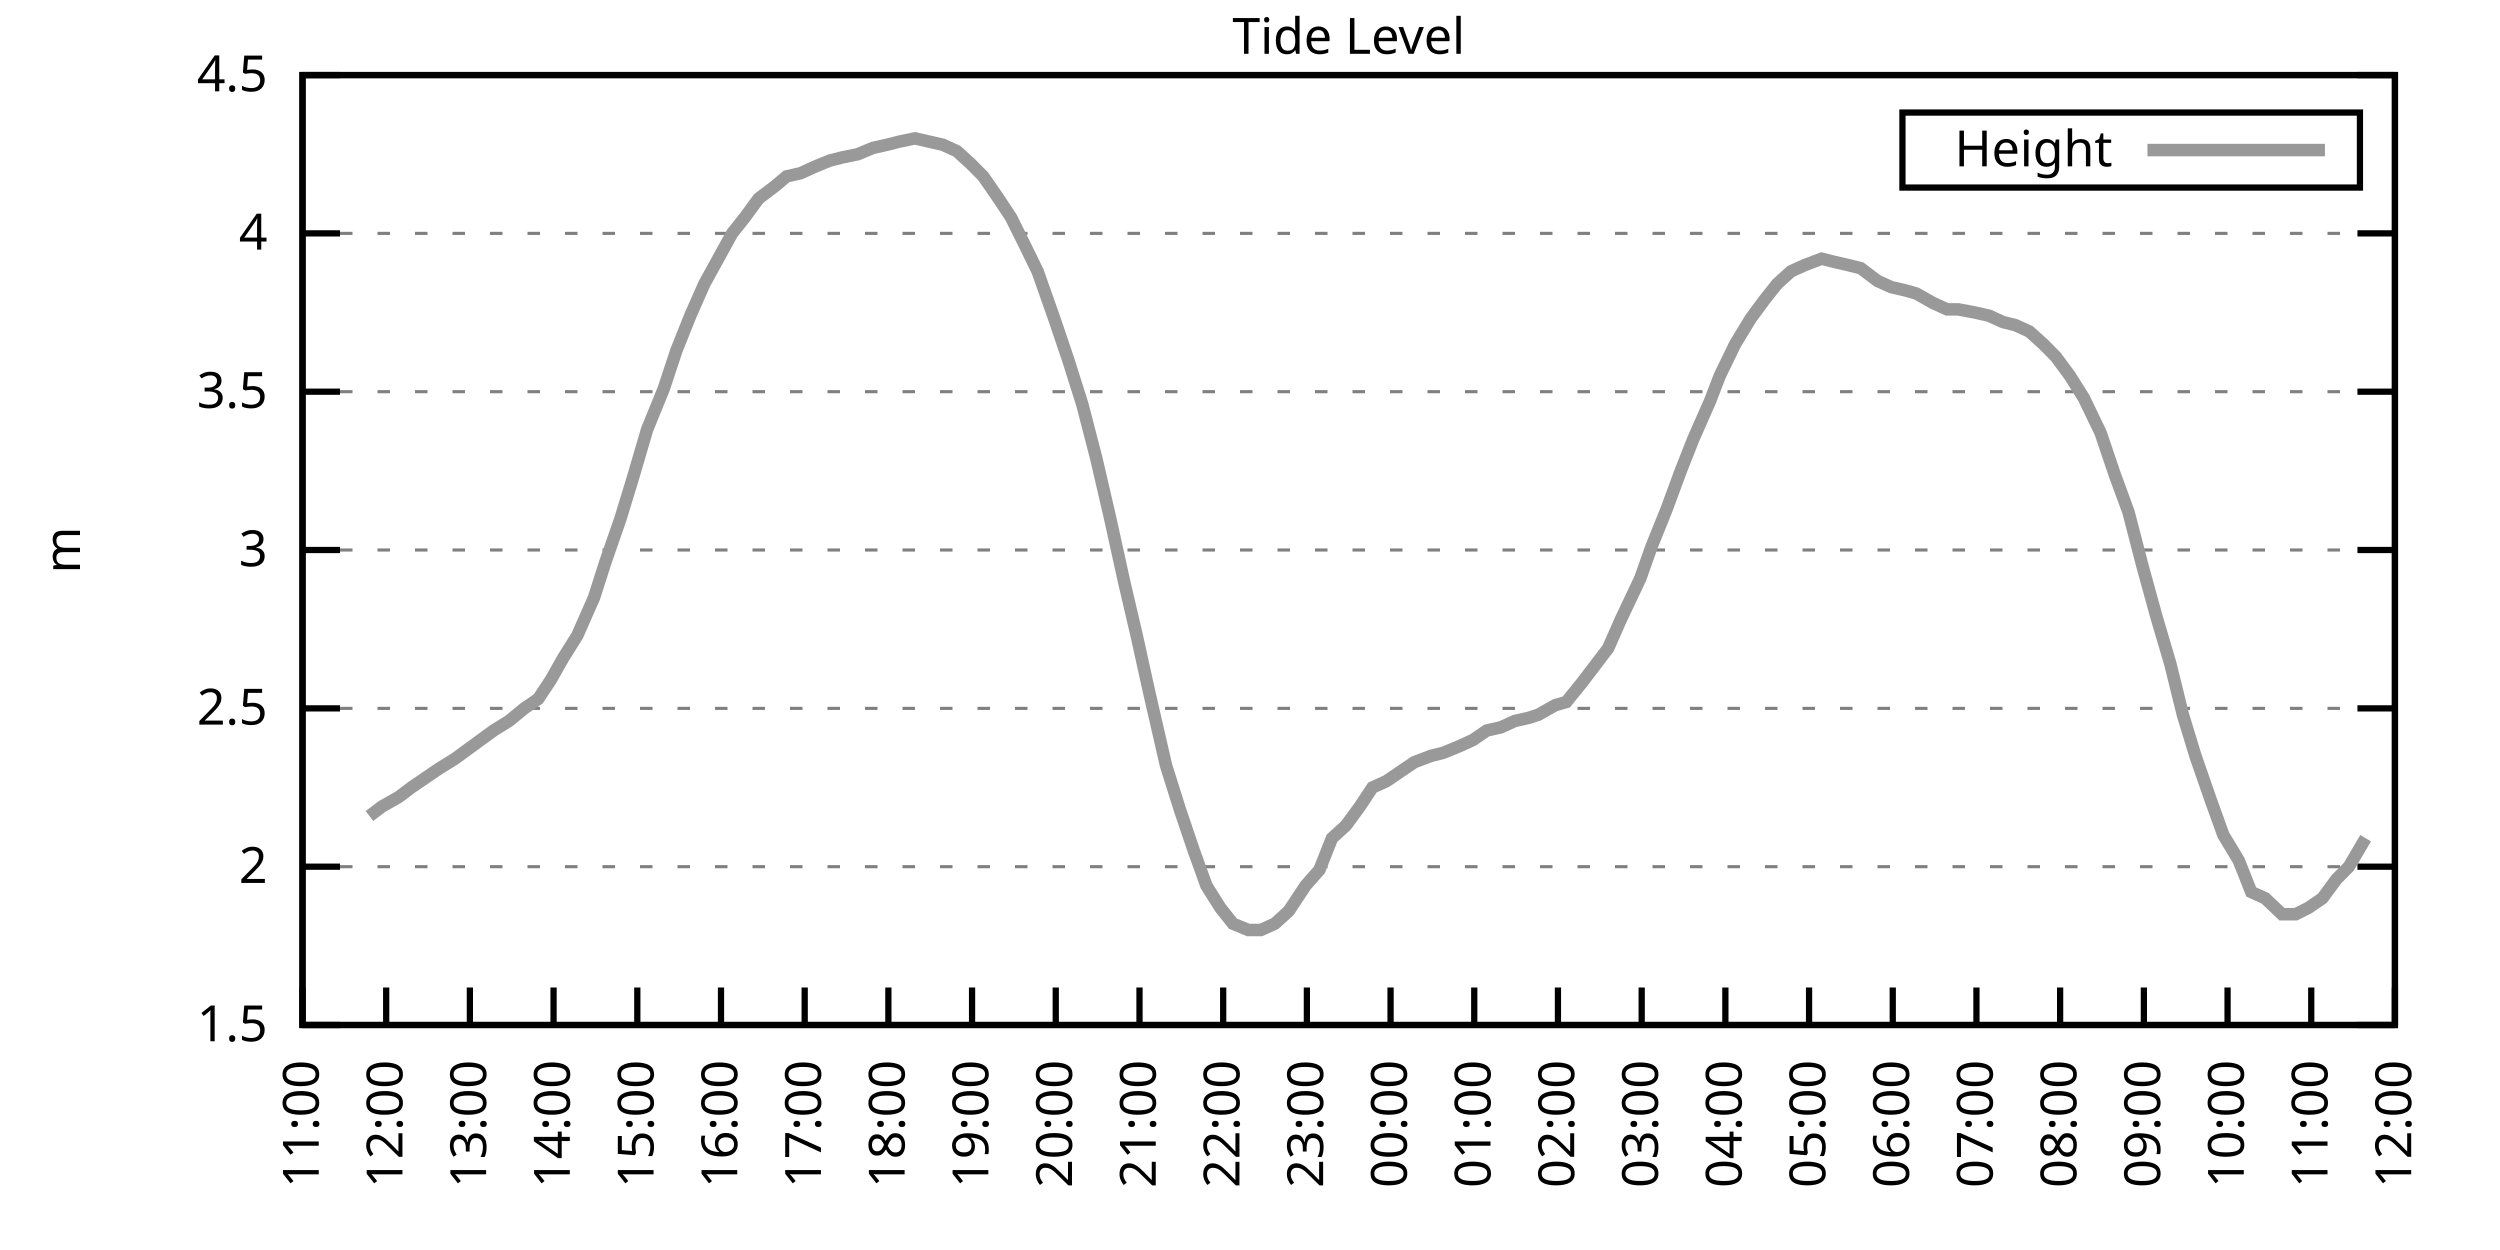
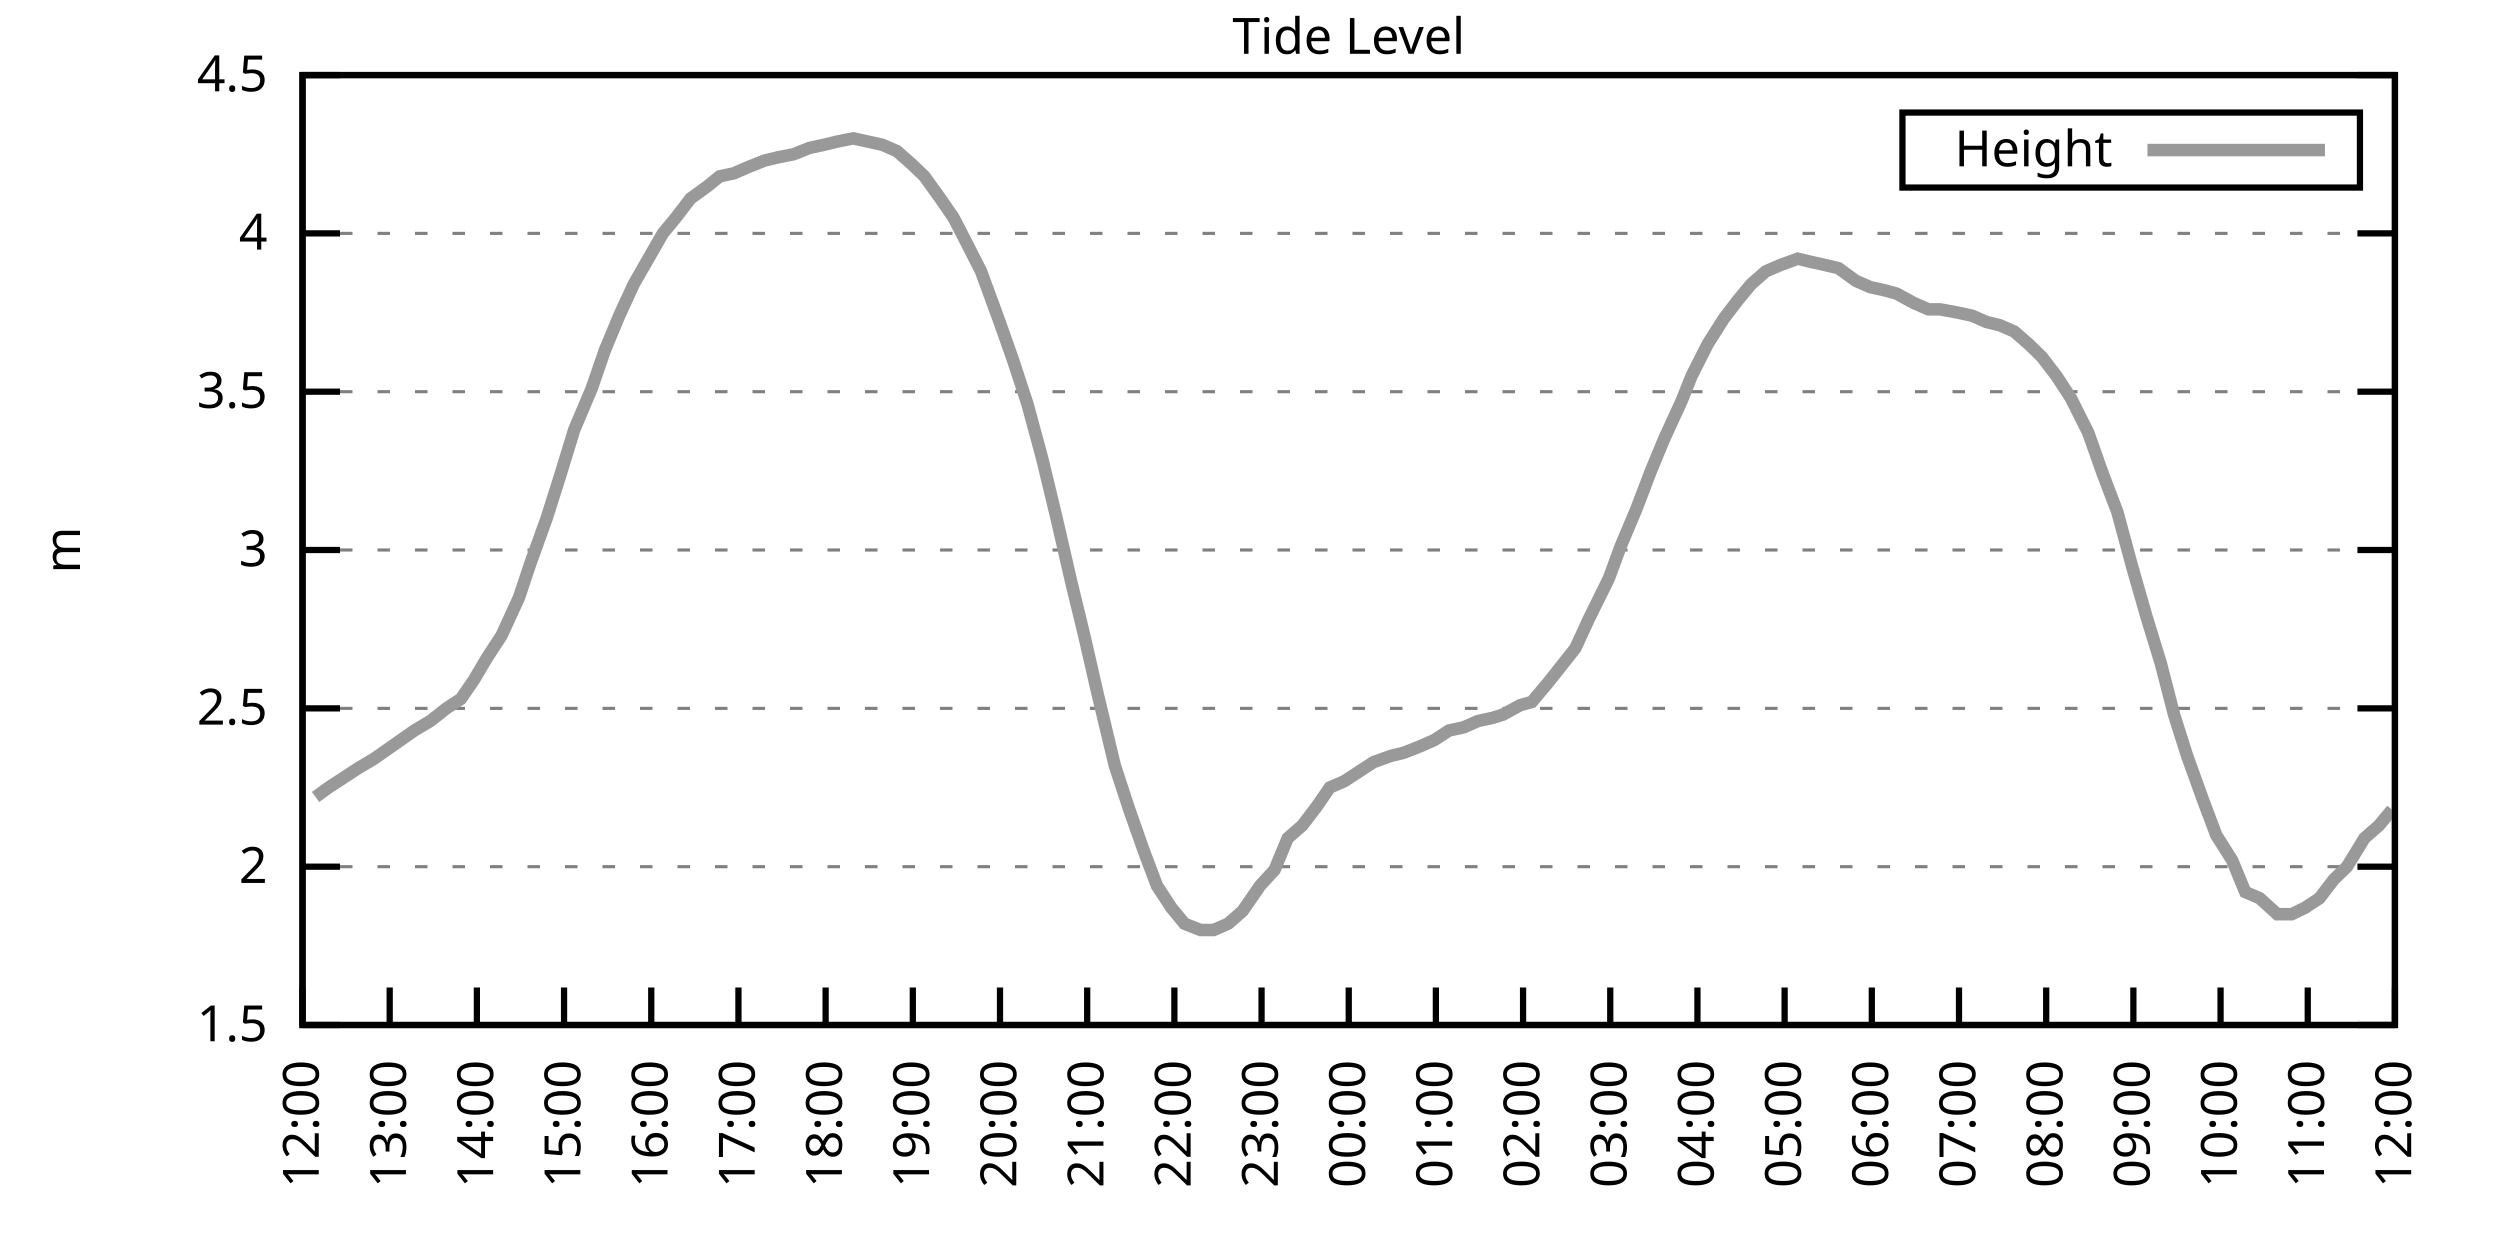
<svg xmlns="http://www.w3.org/2000/svg" xmlns:xlink="http://www.w3.org/1999/xlink" width="400" height="200" viewBox="0 0 400 200">
  <g id="gnuplot_canvas">
    <rect x="0" y="0" width="400" height="200" fill="none" />
    <defs>
      <circle id="gpDot" r="0.5" stroke-width="0.5" stroke="currentColor" />
      <path id="gpPt0" stroke-width="0.333" stroke="currentColor" d="M-1,0 h2 M0,-1 v2" />
      <path id="gpPt1" stroke-width="0.333" stroke="currentColor" d="M-1,-1 L1,1 M1,-1 L-1,1" />
      <path id="gpPt2" stroke-width="0.333" stroke="currentColor" d="M-1,0 L1,0 M0,-1 L0,1 M-1,-1 L1,1 M-1,1 L1,-1" />
      <rect id="gpPt3" stroke-width="0.333" stroke="currentColor" x="-1" y="-1" width="2" height="2" />
      <rect id="gpPt4" stroke-width="0.333" stroke="currentColor" fill="currentColor" x="-1" y="-1" width="2" height="2" />
      <circle id="gpPt5" stroke-width="0.333" stroke="currentColor" cx="0" cy="0" r="1" />
      <use xlink:href="#gpPt5" id="gpPt6" fill="currentColor" stroke="none" />
      <path id="gpPt7" stroke-width="0.333" stroke="currentColor" d="M0,-1.33 L-1.33,0.67 L1.33,0.67 z" />
      <use xlink:href="#gpPt7" id="gpPt8" fill="currentColor" stroke="none" />
      <use xlink:href="#gpPt7" id="gpPt9" stroke="currentColor" transform="rotate(180)" />
      <use xlink:href="#gpPt9" id="gpPt10" fill="currentColor" stroke="none" />
      <use xlink:href="#gpPt3" id="gpPt11" stroke="currentColor" transform="rotate(45)" />
      <use xlink:href="#gpPt11" id="gpPt12" fill="currentColor" stroke="none" />
      <path id="gpPt13" stroke-width="0.333" stroke="currentColor" d="M0,1.330 L1.265,0.411 L0.782,-1.067 L-0.782,-1.076 L-1.265,0.411 z" />
      <use xlink:href="#gpPt13" id="gpPt14" fill="currentColor" stroke="none" />
      <filter id="textbox" filterUnits="objectBoundingBox" x="0" y="0" height="1" width="1">
        <feFlood flood-color="white" flood-opacity="1" result="bgnd" />
        <feComposite in="SourceGraphic" in2="bgnd" operator="atop" />
      </filter>
      <filter id="greybox" filterUnits="objectBoundingBox" x="0" y="0" height="1" width="1">
        <feFlood flood-color="lightgrey" flood-opacity="1" result="grey" />
        <feComposite in="SourceGraphic" in2="grey" operator="atop" />
      </filter>
    </defs>
    <g fill="none" color="white" stroke="currentColor" stroke-width="1.00" stroke-linecap="butt" stroke-linejoin="miter">
</g>
    <g fill="none" color="black" stroke="currentColor" stroke-width="1.00" stroke-linecap="butt" stroke-linejoin="miter">
      <g stroke="none" shape-rendering="crispEdges">
        <polygon fill="rgb(255, 255, 255)" points="48.40,164.00 383.18,164.00 383.18,12.02 48.40,12.02 " />
      </g>
    </g>
    <g fill="none" color="black" stroke="currentColor" stroke-width="1.00" stroke-linecap="butt" stroke-linejoin="miter">
</g>
    <g fill="none" color="black" stroke="black" stroke-width="0.50" stroke-linecap="butt" stroke-linejoin="miter">
</g>
    <g fill="none" color="gray" stroke="currentColor" stroke-width="0.50" stroke-linecap="butt" stroke-linejoin="miter">
      <path stroke="gray" stroke-dasharray="2,4" class="gridline" d="M48.40,164.00 L383.19,164.00  " />
    </g>
    <g fill="none" color="gray" stroke="gray" stroke-width="1.00" stroke-linecap="butt" stroke-linejoin="miter">
</g>
    <g fill="none" color="black" stroke="currentColor" stroke-width="1.00" stroke-linecap="butt" stroke-linejoin="miter">
      <path stroke="black" d="M48.40,164.00 L54.40,164.00 M383.19,164.00 L377.19,164.00  " />
      <g transform="translate(42.80,166.60)" stroke="none" fill="black" font-family="Sans" font-size="8.00" text-anchor="end">
        <text>
          <tspan font-family="Sans"> 1.5</tspan>
        </text>
      </g>
    </g>
    <g fill="none" color="black" stroke="currentColor" stroke-width="1.00" stroke-linecap="butt" stroke-linejoin="miter">
</g>
    <g fill="none" color="black" stroke="black" stroke-width="0.50" stroke-linecap="butt" stroke-linejoin="miter">
</g>
    <g fill="none" color="gray" stroke="currentColor" stroke-width="0.50" stroke-linecap="butt" stroke-linejoin="miter">
      <path stroke="gray" stroke-dasharray="2,4" class="gridline" d="M48.40,138.67 L383.19,138.67  " />
    </g>
    <g fill="none" color="gray" stroke="gray" stroke-width="1.00" stroke-linecap="butt" stroke-linejoin="miter">
</g>
    <g fill="none" color="black" stroke="currentColor" stroke-width="1.00" stroke-linecap="butt" stroke-linejoin="miter">
      <path stroke="black" d="M48.40,138.67 L54.40,138.67 M383.19,138.67 L377.19,138.67  " />
      <g transform="translate(42.80,141.27)" stroke="none" fill="black" font-family="Sans" font-size="8.00" text-anchor="end">
        <text>
          <tspan font-family="Sans"> 2</tspan>
        </text>
      </g>
    </g>
    <g fill="none" color="black" stroke="currentColor" stroke-width="1.00" stroke-linecap="butt" stroke-linejoin="miter">
</g>
    <g fill="none" color="black" stroke="black" stroke-width="0.50" stroke-linecap="butt" stroke-linejoin="miter">
</g>
    <g fill="none" color="gray" stroke="currentColor" stroke-width="0.50" stroke-linecap="butt" stroke-linejoin="miter">
      <path stroke="gray" stroke-dasharray="2,4" class="gridline" d="M48.40,113.34 L383.19,113.34  " />
    </g>
    <g fill="none" color="gray" stroke="gray" stroke-width="1.00" stroke-linecap="butt" stroke-linejoin="miter">
</g>
    <g fill="none" color="black" stroke="currentColor" stroke-width="1.00" stroke-linecap="butt" stroke-linejoin="miter">
      <path stroke="black" d="M48.40,113.34 L54.40,113.34 M383.19,113.34 L377.19,113.34  " />
      <g transform="translate(42.80,115.94)" stroke="none" fill="black" font-family="Sans" font-size="8.00" text-anchor="end">
        <text>
          <tspan font-family="Sans"> 2.5</tspan>
        </text>
      </g>
    </g>
    <g fill="none" color="black" stroke="currentColor" stroke-width="1.00" stroke-linecap="butt" stroke-linejoin="miter">
</g>
    <g fill="none" color="black" stroke="black" stroke-width="0.50" stroke-linecap="butt" stroke-linejoin="miter">
</g>
    <g fill="none" color="gray" stroke="currentColor" stroke-width="0.50" stroke-linecap="butt" stroke-linejoin="miter">
      <path stroke="gray" stroke-dasharray="2,4" class="gridline" d="M48.40,88.00 L383.19,88.00  " />
    </g>
    <g fill="none" color="gray" stroke="gray" stroke-width="1.00" stroke-linecap="butt" stroke-linejoin="miter">
</g>
    <g fill="none" color="black" stroke="currentColor" stroke-width="1.00" stroke-linecap="butt" stroke-linejoin="miter">
      <path stroke="black" d="M48.40,88.00 L54.40,88.00 M383.19,88.00 L377.19,88.00  " />
      <g transform="translate(42.80,90.60)" stroke="none" fill="black" font-family="Sans" font-size="8.00" text-anchor="end">
        <text>
          <tspan font-family="Sans"> 3</tspan>
        </text>
      </g>
    </g>
    <g fill="none" color="black" stroke="currentColor" stroke-width="1.00" stroke-linecap="butt" stroke-linejoin="miter">
</g>
    <g fill="none" color="black" stroke="black" stroke-width="0.50" stroke-linecap="butt" stroke-linejoin="miter">
</g>
    <g fill="none" color="gray" stroke="currentColor" stroke-width="0.50" stroke-linecap="butt" stroke-linejoin="miter">
      <path stroke="gray" stroke-dasharray="2,4" class="gridline" d="M48.40,62.67 L383.19,62.67  " />
    </g>
    <g fill="none" color="gray" stroke="gray" stroke-width="1.00" stroke-linecap="butt" stroke-linejoin="miter">
</g>
    <g fill="none" color="black" stroke="currentColor" stroke-width="1.00" stroke-linecap="butt" stroke-linejoin="miter">
      <path stroke="black" d="M48.40,62.67 L54.40,62.67 M383.19,62.67 L377.19,62.67  " />
      <g transform="translate(42.80,65.27)" stroke="none" fill="black" font-family="Sans" font-size="8.00" text-anchor="end">
        <text>
          <tspan font-family="Sans"> 3.5</tspan>
        </text>
      </g>
    </g>
    <g fill="none" color="black" stroke="currentColor" stroke-width="1.00" stroke-linecap="butt" stroke-linejoin="miter">
</g>
    <g fill="none" color="black" stroke="black" stroke-width="0.50" stroke-linecap="butt" stroke-linejoin="miter">
</g>
    <g fill="none" color="gray" stroke="currentColor" stroke-width="0.50" stroke-linecap="butt" stroke-linejoin="miter">
      <path stroke="gray" stroke-dasharray="2,4" class="gridline" d="M48.40,37.34 L383.19,37.34  " />
    </g>
    <g fill="none" color="gray" stroke="gray" stroke-width="1.00" stroke-linecap="butt" stroke-linejoin="miter">
</g>
    <g fill="none" color="black" stroke="currentColor" stroke-width="1.00" stroke-linecap="butt" stroke-linejoin="miter">
      <path stroke="black" d="M48.40,37.34 L54.40,37.34 M383.19,37.34 L377.19,37.34  " />
      <g transform="translate(42.80,39.94)" stroke="none" fill="black" font-family="Sans" font-size="8.00" text-anchor="end">
        <text>
          <tspan font-family="Sans"> 4</tspan>
        </text>
      </g>
    </g>
    <g fill="none" color="black" stroke="currentColor" stroke-width="1.00" stroke-linecap="butt" stroke-linejoin="miter">
</g>
    <g fill="none" color="black" stroke="black" stroke-width="0.50" stroke-linecap="butt" stroke-linejoin="miter">
</g>
    <g fill="none" color="gray" stroke="currentColor" stroke-width="0.50" stroke-linecap="butt" stroke-linejoin="miter">
      <path stroke="gray" stroke-dasharray="2,4" class="gridline" d="M48.40,12.01 L383.19,12.01  " />
    </g>
    <g fill="none" color="gray" stroke="gray" stroke-width="1.00" stroke-linecap="butt" stroke-linejoin="miter">
</g>
    <g fill="none" color="black" stroke="currentColor" stroke-width="1.00" stroke-linecap="butt" stroke-linejoin="miter">
      <path stroke="black" d="M48.40,12.01 L54.40,12.01 M383.19,12.01 L377.19,12.01  " />
      <g transform="translate(42.80,14.61)" stroke="none" fill="black" font-family="Sans" font-size="8.00" text-anchor="end">
        <text>
          <tspan font-family="Sans"> 4.5</tspan>
        </text>
      </g>
    </g>
    <g fill="none" color="black" stroke="currentColor" stroke-width="1.00" stroke-linecap="butt" stroke-linejoin="miter">
      <path stroke="black" d="M48.40,164.00 L48.40,158.00  " />
      <g transform="translate(51.00,169.60) rotate(270.00)" stroke="none" fill="black" font-family="Sans" font-size="8.00" text-anchor="end">
        <text>
-           <tspan font-family="Sans">11:00</tspan>
-         </text>
-       </g>
-     </g>
-     <g fill="none" color="black" stroke="currentColor" stroke-width="1.00" stroke-linecap="butt" stroke-linejoin="miter">
-       <path stroke="black" d="M61.79,164.00 L61.79,158.00  " />
-       <g transform="translate(64.39,169.60) rotate(270.00)" stroke="none" fill="black" font-family="Sans" font-size="8.00" text-anchor="end">
-         <text>
          <tspan font-family="Sans">12:00</tspan>
        </text>
      </g>
    </g>
    <g fill="none" color="black" stroke="currentColor" stroke-width="1.00" stroke-linecap="butt" stroke-linejoin="miter">
-       <path stroke="black" d="M75.18,164.00 L75.18,158.00  " />
-       <g transform="translate(77.78,169.60) rotate(270.00)" stroke="none" fill="black" font-family="Sans" font-size="8.00" text-anchor="end">
+       <path stroke="black" d="M62.35,164.00 L62.35,158.00  " />
+       <g transform="translate(64.95,169.60) rotate(270.00)" stroke="none" fill="black" font-family="Sans" font-size="8.00" text-anchor="end">
        <text>
          <tspan font-family="Sans">13:00</tspan>
        </text>
      </g>
    </g>
    <g fill="none" color="black" stroke="currentColor" stroke-width="1.00" stroke-linecap="butt" stroke-linejoin="miter">
-       <path stroke="black" d="M88.57,164.00 L88.57,158.00  " />
-       <g transform="translate(91.17,169.60) rotate(270.00)" stroke="none" fill="black" font-family="Sans" font-size="8.00" text-anchor="end">
+       <path stroke="black" d="M76.30,164.00 L76.30,158.00  " />
+       <g transform="translate(78.90,169.60) rotate(270.00)" stroke="none" fill="black" font-family="Sans" font-size="8.00" text-anchor="end">
        <text>
          <tspan font-family="Sans">14:00</tspan>
        </text>
      </g>
    </g>
    <g fill="none" color="black" stroke="currentColor" stroke-width="1.00" stroke-linecap="butt" stroke-linejoin="miter">
-       <path stroke="black" d="M101.97,164.00 L101.97,158.00  " />
-       <g transform="translate(104.57,169.60) rotate(270.00)" stroke="none" fill="black" font-family="Sans" font-size="8.00" text-anchor="end">
+       <path stroke="black" d="M90.25,164.00 L90.25,158.00  " />
+       <g transform="translate(92.85,169.60) rotate(270.00)" stroke="none" fill="black" font-family="Sans" font-size="8.00" text-anchor="end">
        <text>
          <tspan font-family="Sans">15:00</tspan>
        </text>
      </g>
    </g>
    <g fill="none" color="black" stroke="currentColor" stroke-width="1.00" stroke-linecap="butt" stroke-linejoin="miter">
-       <path stroke="black" d="M115.36,164.00 L115.36,158.00  " />
-       <g transform="translate(117.96,169.60) rotate(270.00)" stroke="none" fill="black" font-family="Sans" font-size="8.00" text-anchor="end">
+       <path stroke="black" d="M104.20,164.00 L104.20,158.00  " />
+       <g transform="translate(106.80,169.60) rotate(270.00)" stroke="none" fill="black" font-family="Sans" font-size="8.00" text-anchor="end">
        <text>
          <tspan font-family="Sans">16:00</tspan>
        </text>
      </g>
    </g>
    <g fill="none" color="black" stroke="currentColor" stroke-width="1.00" stroke-linecap="butt" stroke-linejoin="miter">
-       <path stroke="black" d="M128.75,164.00 L128.75,158.00  " />
-       <g transform="translate(131.35,169.60) rotate(270.00)" stroke="none" fill="black" font-family="Sans" font-size="8.00" text-anchor="end">
+       <path stroke="black" d="M118.15,164.00 L118.15,158.00  " />
+       <g transform="translate(120.75,169.60) rotate(270.00)" stroke="none" fill="black" font-family="Sans" font-size="8.00" text-anchor="end">
        <text>
          <tspan font-family="Sans">17:00</tspan>
        </text>
      </g>
    </g>
    <g fill="none" color="black" stroke="currentColor" stroke-width="1.00" stroke-linecap="butt" stroke-linejoin="miter">
-       <path stroke="black" d="M142.14,164.00 L142.14,158.00  " />
-       <g transform="translate(144.74,169.60) rotate(270.00)" stroke="none" fill="black" font-family="Sans" font-size="8.00" text-anchor="end">
+       <path stroke="black" d="M132.10,164.00 L132.10,158.00  " />
+       <g transform="translate(134.70,169.60) rotate(270.00)" stroke="none" fill="black" font-family="Sans" font-size="8.00" text-anchor="end">
        <text>
          <tspan font-family="Sans">18:00</tspan>
        </text>
      </g>
    </g>
    <g fill="none" color="black" stroke="currentColor" stroke-width="1.00" stroke-linecap="butt" stroke-linejoin="miter">
-       <path stroke="black" d="M155.53,164.00 L155.53,158.00  " />
-       <g transform="translate(158.13,169.60) rotate(270.00)" stroke="none" fill="black" font-family="Sans" font-size="8.00" text-anchor="end">
+       <path stroke="black" d="M146.05,164.00 L146.05,158.00  " />
+       <g transform="translate(148.65,169.60) rotate(270.00)" stroke="none" fill="black" font-family="Sans" font-size="8.00" text-anchor="end">
        <text>
          <tspan font-family="Sans">19:00</tspan>
        </text>
      </g>
    </g>
    <g fill="none" color="black" stroke="currentColor" stroke-width="1.00" stroke-linecap="butt" stroke-linejoin="miter">
-       <path stroke="black" d="M168.92,164.00 L168.92,158.00  " />
-       <g transform="translate(171.52,169.60) rotate(270.00)" stroke="none" fill="black" font-family="Sans" font-size="8.00" text-anchor="end">
+       <path stroke="black" d="M160.00,164.00 L160.00,158.00  " />
+       <g transform="translate(162.60,169.60) rotate(270.00)" stroke="none" fill="black" font-family="Sans" font-size="8.00" text-anchor="end">
        <text>
          <tspan font-family="Sans">20:00</tspan>
        </text>
      </g>
    </g>
    <g fill="none" color="black" stroke="currentColor" stroke-width="1.00" stroke-linecap="butt" stroke-linejoin="miter">
-       <path stroke="black" d="M182.32,164.00 L182.32,158.00  " />
-       <g transform="translate(184.92,169.60) rotate(270.00)" stroke="none" fill="black" font-family="Sans" font-size="8.00" text-anchor="end">
+       <path stroke="black" d="M173.95,164.00 L173.95,158.00  " />
+       <g transform="translate(176.55,169.60) rotate(270.00)" stroke="none" fill="black" font-family="Sans" font-size="8.00" text-anchor="end">
        <text>
          <tspan font-family="Sans">21:00</tspan>
        </text>
      </g>
    </g>
    <g fill="none" color="black" stroke="currentColor" stroke-width="1.00" stroke-linecap="butt" stroke-linejoin="miter">
-       <path stroke="black" d="M195.71,164.00 L195.71,158.00  " />
-       <g transform="translate(198.31,169.60) rotate(270.00)" stroke="none" fill="black" font-family="Sans" font-size="8.00" text-anchor="end">
+       <path stroke="black" d="M187.90,164.00 L187.90,158.00  " />
+       <g transform="translate(190.50,169.60) rotate(270.00)" stroke="none" fill="black" font-family="Sans" font-size="8.00" text-anchor="end">
        <text>
          <tspan font-family="Sans">22:00</tspan>
        </text>
      </g>
    </g>
    <g fill="none" color="black" stroke="currentColor" stroke-width="1.00" stroke-linecap="butt" stroke-linejoin="miter">
-       <path stroke="black" d="M209.10,164.00 L209.10,158.00  " />
-       <g transform="translate(211.70,169.60) rotate(270.00)" stroke="none" fill="black" font-family="Sans" font-size="8.00" text-anchor="end">
+       <path stroke="black" d="M201.85,164.00 L201.85,158.00  " />
+       <g transform="translate(204.45,169.60) rotate(270.00)" stroke="none" fill="black" font-family="Sans" font-size="8.00" text-anchor="end">
        <text>
          <tspan font-family="Sans">23:00</tspan>
        </text>
      </g>
    </g>
    <g fill="none" color="black" stroke="currentColor" stroke-width="1.00" stroke-linecap="butt" stroke-linejoin="miter">
-       <path stroke="black" d="M222.49,164.00 L222.49,158.00  " />
-       <g transform="translate(225.09,169.60) rotate(270.00)" stroke="none" fill="black" font-family="Sans" font-size="8.00" text-anchor="end">
+       <path stroke="black" d="M215.80,164.00 L215.80,158.00  " />
+       <g transform="translate(218.40,169.60) rotate(270.00)" stroke="none" fill="black" font-family="Sans" font-size="8.00" text-anchor="end">
        <text>
          <tspan font-family="Sans">00:00</tspan>
        </text>
      </g>
    </g>
    <g fill="none" color="black" stroke="currentColor" stroke-width="1.00" stroke-linecap="butt" stroke-linejoin="miter">
-       <path stroke="black" d="M235.88,164.00 L235.88,158.00  " />
-       <g transform="translate(238.48,169.60) rotate(270.00)" stroke="none" fill="black" font-family="Sans" font-size="8.00" text-anchor="end">
+       <path stroke="black" d="M229.74,164.00 L229.74,158.00  " />
+       <g transform="translate(232.34,169.60) rotate(270.00)" stroke="none" fill="black" font-family="Sans" font-size="8.00" text-anchor="end">
        <text>
          <tspan font-family="Sans">01:00</tspan>
        </text>
      </g>
    </g>
    <g fill="none" color="black" stroke="currentColor" stroke-width="1.00" stroke-linecap="butt" stroke-linejoin="miter">
-       <path stroke="black" d="M249.27,164.00 L249.27,158.00  " />
-       <g transform="translate(251.87,169.60) rotate(270.00)" stroke="none" fill="black" font-family="Sans" font-size="8.00" text-anchor="end">
+       <path stroke="black" d="M243.69,164.00 L243.69,158.00  " />
+       <g transform="translate(246.29,169.60) rotate(270.00)" stroke="none" fill="black" font-family="Sans" font-size="8.00" text-anchor="end">
        <text>
          <tspan font-family="Sans">02:00</tspan>
        </text>
      </g>
    </g>
    <g fill="none" color="black" stroke="currentColor" stroke-width="1.00" stroke-linecap="butt" stroke-linejoin="miter">
-       <path stroke="black" d="M262.67,164.00 L262.67,158.00  " />
-       <g transform="translate(265.27,169.60) rotate(270.00)" stroke="none" fill="black" font-family="Sans" font-size="8.00" text-anchor="end">
+       <path stroke="black" d="M257.64,164.00 L257.64,158.00  " />
+       <g transform="translate(260.24,169.60) rotate(270.00)" stroke="none" fill="black" font-family="Sans" font-size="8.00" text-anchor="end">
        <text>
          <tspan font-family="Sans">03:00</tspan>
        </text>
      </g>
    </g>
    <g fill="none" color="black" stroke="currentColor" stroke-width="1.00" stroke-linecap="butt" stroke-linejoin="miter">
-       <path stroke="black" d="M276.06,164.00 L276.06,158.00  " />
-       <g transform="translate(278.66,169.60) rotate(270.00)" stroke="none" fill="black" font-family="Sans" font-size="8.00" text-anchor="end">
+       <path stroke="black" d="M271.59,164.00 L271.59,158.00  " />
+       <g transform="translate(274.19,169.60) rotate(270.00)" stroke="none" fill="black" font-family="Sans" font-size="8.00" text-anchor="end">
        <text>
          <tspan font-family="Sans">04:00</tspan>
        </text>
      </g>
    </g>
    <g fill="none" color="black" stroke="currentColor" stroke-width="1.00" stroke-linecap="butt" stroke-linejoin="miter">
-       <path stroke="black" d="M289.45,164.00 L289.45,158.00  " />
-       <g transform="translate(292.05,169.60) rotate(270.00)" stroke="none" fill="black" font-family="Sans" font-size="8.00" text-anchor="end">
+       <path stroke="black" d="M285.54,164.00 L285.54,158.00  " />
+       <g transform="translate(288.14,169.60) rotate(270.00)" stroke="none" fill="black" font-family="Sans" font-size="8.00" text-anchor="end">
        <text>
          <tspan font-family="Sans">05:00</tspan>
        </text>
      </g>
    </g>
    <g fill="none" color="black" stroke="currentColor" stroke-width="1.00" stroke-linecap="butt" stroke-linejoin="miter">
-       <path stroke="black" d="M302.84,164.00 L302.84,158.00  " />
-       <g transform="translate(305.44,169.60) rotate(270.00)" stroke="none" fill="black" font-family="Sans" font-size="8.00" text-anchor="end">
+       <path stroke="black" d="M299.49,164.00 L299.49,158.00  " />
+       <g transform="translate(302.09,169.60) rotate(270.00)" stroke="none" fill="black" font-family="Sans" font-size="8.00" text-anchor="end">
        <text>
          <tspan font-family="Sans">06:00</tspan>
        </text>
      </g>
    </g>
    <g fill="none" color="black" stroke="currentColor" stroke-width="1.00" stroke-linecap="butt" stroke-linejoin="miter">
-       <path stroke="black" d="M316.23,164.00 L316.23,158.00  " />
-       <g transform="translate(318.83,169.60) rotate(270.00)" stroke="none" fill="black" font-family="Sans" font-size="8.00" text-anchor="end">
+       <path stroke="black" d="M313.44,164.00 L313.44,158.00  " />
+       <g transform="translate(316.04,169.60) rotate(270.00)" stroke="none" fill="black" font-family="Sans" font-size="8.00" text-anchor="end">
        <text>
          <tspan font-family="Sans">07:00</tspan>
        </text>
      </g>
    </g>
    <g fill="none" color="black" stroke="currentColor" stroke-width="1.00" stroke-linecap="butt" stroke-linejoin="miter">
-       <path stroke="black" d="M329.62,164.00 L329.62,158.00  " />
-       <g transform="translate(332.22,169.60) rotate(270.00)" stroke="none" fill="black" font-family="Sans" font-size="8.00" text-anchor="end">
+       <path stroke="black" d="M327.39,164.00 L327.39,158.00  " />
+       <g transform="translate(329.99,169.60) rotate(270.00)" stroke="none" fill="black" font-family="Sans" font-size="8.00" text-anchor="end">
        <text>
          <tspan font-family="Sans">08:00</tspan>
        </text>
      </g>
    </g>
    <g fill="none" color="black" stroke="currentColor" stroke-width="1.00" stroke-linecap="butt" stroke-linejoin="miter">
-       <path stroke="black" d="M343.02,164.00 L343.02,158.00  " />
-       <g transform="translate(345.62,169.60) rotate(270.00)" stroke="none" fill="black" font-family="Sans" font-size="8.00" text-anchor="end">
+       <path stroke="black" d="M341.34,164.00 L341.34,158.00  " />
+       <g transform="translate(343.94,169.60) rotate(270.00)" stroke="none" fill="black" font-family="Sans" font-size="8.00" text-anchor="end">
        <text>
          <tspan font-family="Sans">09:00</tspan>
        </text>
      </g>
    </g>
    <g fill="none" color="black" stroke="currentColor" stroke-width="1.00" stroke-linecap="butt" stroke-linejoin="miter">
-       <path stroke="black" d="M356.41,164.00 L356.41,158.00  " />
-       <g transform="translate(359.01,169.60) rotate(270.00)" stroke="none" fill="black" font-family="Sans" font-size="8.00" text-anchor="end">
+       <path stroke="black" d="M355.29,164.00 L355.29,158.00  " />
+       <g transform="translate(357.89,169.60) rotate(270.00)" stroke="none" fill="black" font-family="Sans" font-size="8.00" text-anchor="end">
        <text>
          <tspan font-family="Sans">10:00</tspan>
        </text>
      </g>
    </g>
    <g fill="none" color="black" stroke="currentColor" stroke-width="1.00" stroke-linecap="butt" stroke-linejoin="miter">
-       <path stroke="black" d="M369.80,164.00 L369.80,158.00  " />
-       <g transform="translate(372.40,169.60) rotate(270.00)" stroke="none" fill="black" font-family="Sans" font-size="8.00" text-anchor="end">
+       <path stroke="black" d="M369.24,164.00 L369.24,158.00  " />
+       <g transform="translate(371.84,169.60) rotate(270.00)" stroke="none" fill="black" font-family="Sans" font-size="8.00" text-anchor="end">
        <text>
          <tspan font-family="Sans">11:00</tspan>
        </text>
      </g>
    </g>
    <g fill="none" color="black" stroke="currentColor" stroke-width="1.00" stroke-linecap="butt" stroke-linejoin="miter">
      <path stroke="black" d="M383.19,164.00 L383.19,158.00  " />
      <g transform="translate(385.79,169.60) rotate(270.00)" stroke="none" fill="black" font-family="Sans" font-size="8.00" text-anchor="end">
        <text>
          <tspan font-family="Sans">12:00</tspan>
        </text>
      </g>
    </g>
    <g fill="none" color="black" stroke="currentColor" stroke-width="1.00" stroke-linecap="butt" stroke-linejoin="miter">
</g>
    <g fill="none" color="black" stroke="currentColor" stroke-width="1.00" stroke-linecap="butt" stroke-linejoin="miter">
      <path stroke="black" d="M48.40,12.01 L48.40,164.00 L383.19,164.00 L383.19,12.01 L48.40,12.01 Z  " />
    </g>
    <g fill="none" color="black" stroke="currentColor" stroke-width="1.00" stroke-linecap="butt" stroke-linejoin="miter">
</g>
    <g fill="none" color="black" stroke="currentColor" stroke-width="1.00" stroke-linecap="butt" stroke-linejoin="miter">
      <path stroke="black" d="M304.39,30.01 L304.39,18.01 L377.59,18.01 L377.59,30.01 L304.39,30.01 Z  " />
    </g>
    <g id="Tide_level_plot_1">
      <g fill="none" color="white" stroke="black" stroke-width="2.00" stroke-linecap="butt" stroke-linejoin="miter">
</g>
      <g fill="none" color="black" stroke="currentColor" stroke-width="2.00" stroke-linecap="butt" stroke-linejoin="miter">
        <g transform="translate(337.99,26.61)" stroke="none" fill="black" font-family="Sans" font-size="8.00" text-anchor="end">
          <text>
            <tspan font-family="Sans">Height</tspan>
          </text>
        </g>
      </g>
      <g fill="none" color="black" stroke="currentColor" stroke-width="2.00" stroke-linecap="butt" stroke-linejoin="miter">
-         <path stroke="rgb(153, 153, 153)" d="M343.59,24.01 L371.99,24.01 M59.11,130.56 L61.12,129.04 L63.80,127.52 L65.81,126.00 L68.04,124.48 L70.27,122.96   L72.73,121.44 L78.98,116.88 L81.43,115.36 L83.89,113.34 L86.12,111.82 L88.13,108.78 L90.14,105.23 L92.37,101.68   L95.05,95.60 L96.83,90.03 L99.29,82.94 L101.30,76.35 L103.53,68.75 L106.21,62.17 L108.22,56.09 L110.45,50.51   L112.68,45.45 L117.14,37.34 L119.15,34.81 L121.38,31.77 L124.06,29.74 L125.85,28.22 L128.08,27.72 L130.31,26.70   L132.77,25.69 L134.78,25.18 L137.23,24.68 L139.69,23.66 L141.92,23.16 L143.93,22.65 L146.38,22.14 L148.61,22.65   L150.85,23.16 L153.08,24.17 L155.31,26.20 L157.32,28.22 L159.77,31.77 L161.78,34.81 L163.79,38.86 L166.02,43.42   L168.70,51.02 L170.93,57.61 L173.17,64.70 L175.40,73.31 L177.63,82.94 L179.86,93.07 L181.87,101.68 L183.88,110.80   L186.56,122.46 L188.79,129.55 L191.02,136.14 L193.03,141.71 L195.26,145.25 L197.27,147.79 L199.73,148.80 L201.73,148.80   L203.97,147.79 L206.20,145.76 L208.88,141.71 L211.11,139.17 L213.12,134.11 L215.35,132.08 L217.58,129.04 L219.59,126.00   L221.82,124.99 L224.05,123.47 L226.29,121.95 L228.96,120.94 L230.97,120.43 L233.43,119.42 L235.66,118.40 L237.89,116.88   L240.12,116.38 L242.36,115.36 L244.59,114.86 L246.15,114.35 L248.83,112.83 L250.61,112.32 L253.07,109.28 L257.31,103.71   L259.32,99.15 L262.44,92.56 L264.23,87.50 L266.68,81.42 L268.92,75.34 L270.92,70.27 L273.60,64.19 L275.16,60.14   L277.62,55.07 L280.07,51.02 L282.31,47.98 L284.32,45.45 L286.55,43.42 L288.78,42.41 L291.46,41.39 L293.47,41.90   L295.70,42.41 L297.71,42.91 L300.39,44.94 L302.62,45.95 L304.85,46.46 L306.63,46.97 L309.31,48.49 L311.54,49.50   L313.33,49.50 L316.01,50.01 L318.24,50.51 L320.47,51.53 L322.48,52.03 L324.71,53.05 L326.95,55.07 L328.95,57.10   L331.19,60.14 L333.42,63.69 L336.10,69.26 L338.33,75.85 L340.56,81.93 L342.79,90.54 L345.02,98.64 L347.26,106.24   L349.26,114.35 L351.27,120.94 L353.73,128.03 L355.74,133.60 L358.19,137.66 L360.20,142.72 L362.43,143.73 L365.11,146.27   L367.34,146.27 L369.35,145.25 L371.58,143.73 L373.82,140.69 L375.82,138.67 L378.50,134.11  " />
+         <path stroke="rgb(153, 153, 153)" d="M343.59,24.01 L371.99,24.01 M50.49,127.52 L52.58,126.00 L54.91,124.48 L57.23,122.96 L59.79,121.44 L66.30,116.88   L68.86,115.36 L71.42,113.34 L73.74,111.82 L75.83,108.78 L77.93,105.23 L80.25,101.68 L83.04,95.60 L84.90,90.03   L87.46,82.94 L89.55,76.35 L91.88,68.75 L94.67,62.17 L96.76,56.09 L99.08,50.51 L101.41,45.45 L106.06,37.34   L108.15,34.81 L110.48,31.77 L113.27,29.74 L115.13,28.22 L117.45,27.72 L119.78,26.70 L122.33,25.69 L124.43,25.18   L126.98,24.68 L129.54,23.66 L131.87,23.16 L133.96,22.65 L136.51,22.14 L138.84,22.65 L141.16,23.16 L143.49,24.17   L145.81,26.20 L147.91,28.22 L150.46,31.77 L152.56,34.81 L154.65,38.86 L156.97,43.42 L159.76,51.02 L162.09,57.61   L164.41,64.70 L166.74,73.31 L169.06,82.94 L171.39,93.07 L173.48,101.68 L175.57,110.80 L178.36,122.46 L180.69,129.55   L183.01,136.14 L185.11,141.71 L187.43,145.25 L189.52,147.79 L192.08,148.80 L194.17,148.80 L196.50,147.79 L198.82,145.76   L201.61,141.71 L203.94,139.17 L206.03,134.11 L208.36,132.08 L210.68,129.04 L212.77,126.00 L215.10,124.99 L217.42,123.47   L219.75,121.95 L222.54,120.94 L224.63,120.43 L227.19,119.42 L229.51,118.40 L231.84,116.88 L234.16,116.38 L236.49,115.36   L238.81,114.86 L240.44,114.35 L243.23,112.83 L245.09,112.32 L247.65,109.28 L252.06,103.71 L254.16,99.15 L257.41,92.56   L259.27,87.50 L261.83,81.42 L264.15,75.34 L266.25,70.27 L269.04,64.19 L270.66,60.14 L273.22,55.07 L275.78,51.02   L278.10,47.98 L280.20,45.45 L282.52,43.42 L284.85,42.41 L287.64,41.39 L289.73,41.90 L292.05,42.41 L294.15,42.91   L296.94,44.94 L299.26,45.95 L301.58,46.46 L303.44,46.97 L306.23,48.49 L308.56,49.50 L310.42,49.50 L313.21,50.01   L315.53,50.51 L317.86,51.53 L319.95,52.03 L322.28,53.05 L324.60,55.07 L326.69,57.10 L329.02,60.14 L331.34,63.69   L334.13,69.26 L336.46,75.85 L338.78,81.93 L341.11,90.54 L343.43,98.64 L345.76,106.24 L347.85,114.35 L349.94,120.94   L352.50,128.03 L354.59,133.60 L357.15,137.66 L359.24,142.72 L361.57,143.73 L364.36,146.27 L366.68,146.27 L368.78,145.25   L371.10,143.73 L373.43,140.69 L375.52,138.67 L378.31,134.11 L380.63,132.08 L382.73,129.55  " />
      </g>
    </g>
    <g fill="none" color="black" stroke="currentColor" stroke-width="2.00" stroke-linecap="butt" stroke-linejoin="miter">
</g>
    <g fill="none" color="black" stroke="black" stroke-width="1.00" stroke-linecap="butt" stroke-linejoin="miter">
</g>
    <g fill="none" color="black" stroke="currentColor" stroke-width="1.00" stroke-linecap="butt" stroke-linejoin="miter">
      <path stroke="black" d="M48.40,12.01 L48.40,164.00 L383.19,164.00 L383.19,12.01 L48.40,12.01 Z  " />
      <g transform="translate(12.80,88.01) rotate(270.00)" stroke="none" fill="black" font-family="Sans" font-size="8.00" text-anchor="middle">
        <text>
          <tspan font-family="Sans">m</tspan>
        </text>
      </g>
    </g>
    <g fill="none" color="black" stroke="currentColor" stroke-width="1.00" stroke-linecap="butt" stroke-linejoin="miter">
</g>
    <g fill="none" color="black" stroke="currentColor" stroke-width="1.00" stroke-linecap="butt" stroke-linejoin="miter">
      <g transform="translate(215.79,8.61)" stroke="none" fill="black" font-family="Sans" font-size="8.00" text-anchor="middle">
        <text>
          <tspan font-family="Sans">Tide Level</tspan>
        </text>
      </g>
    </g>
    <g fill="none" color="black" stroke="currentColor" stroke-width="1.00" stroke-linecap="butt" stroke-linejoin="miter">
</g>
  </g>
</svg>
